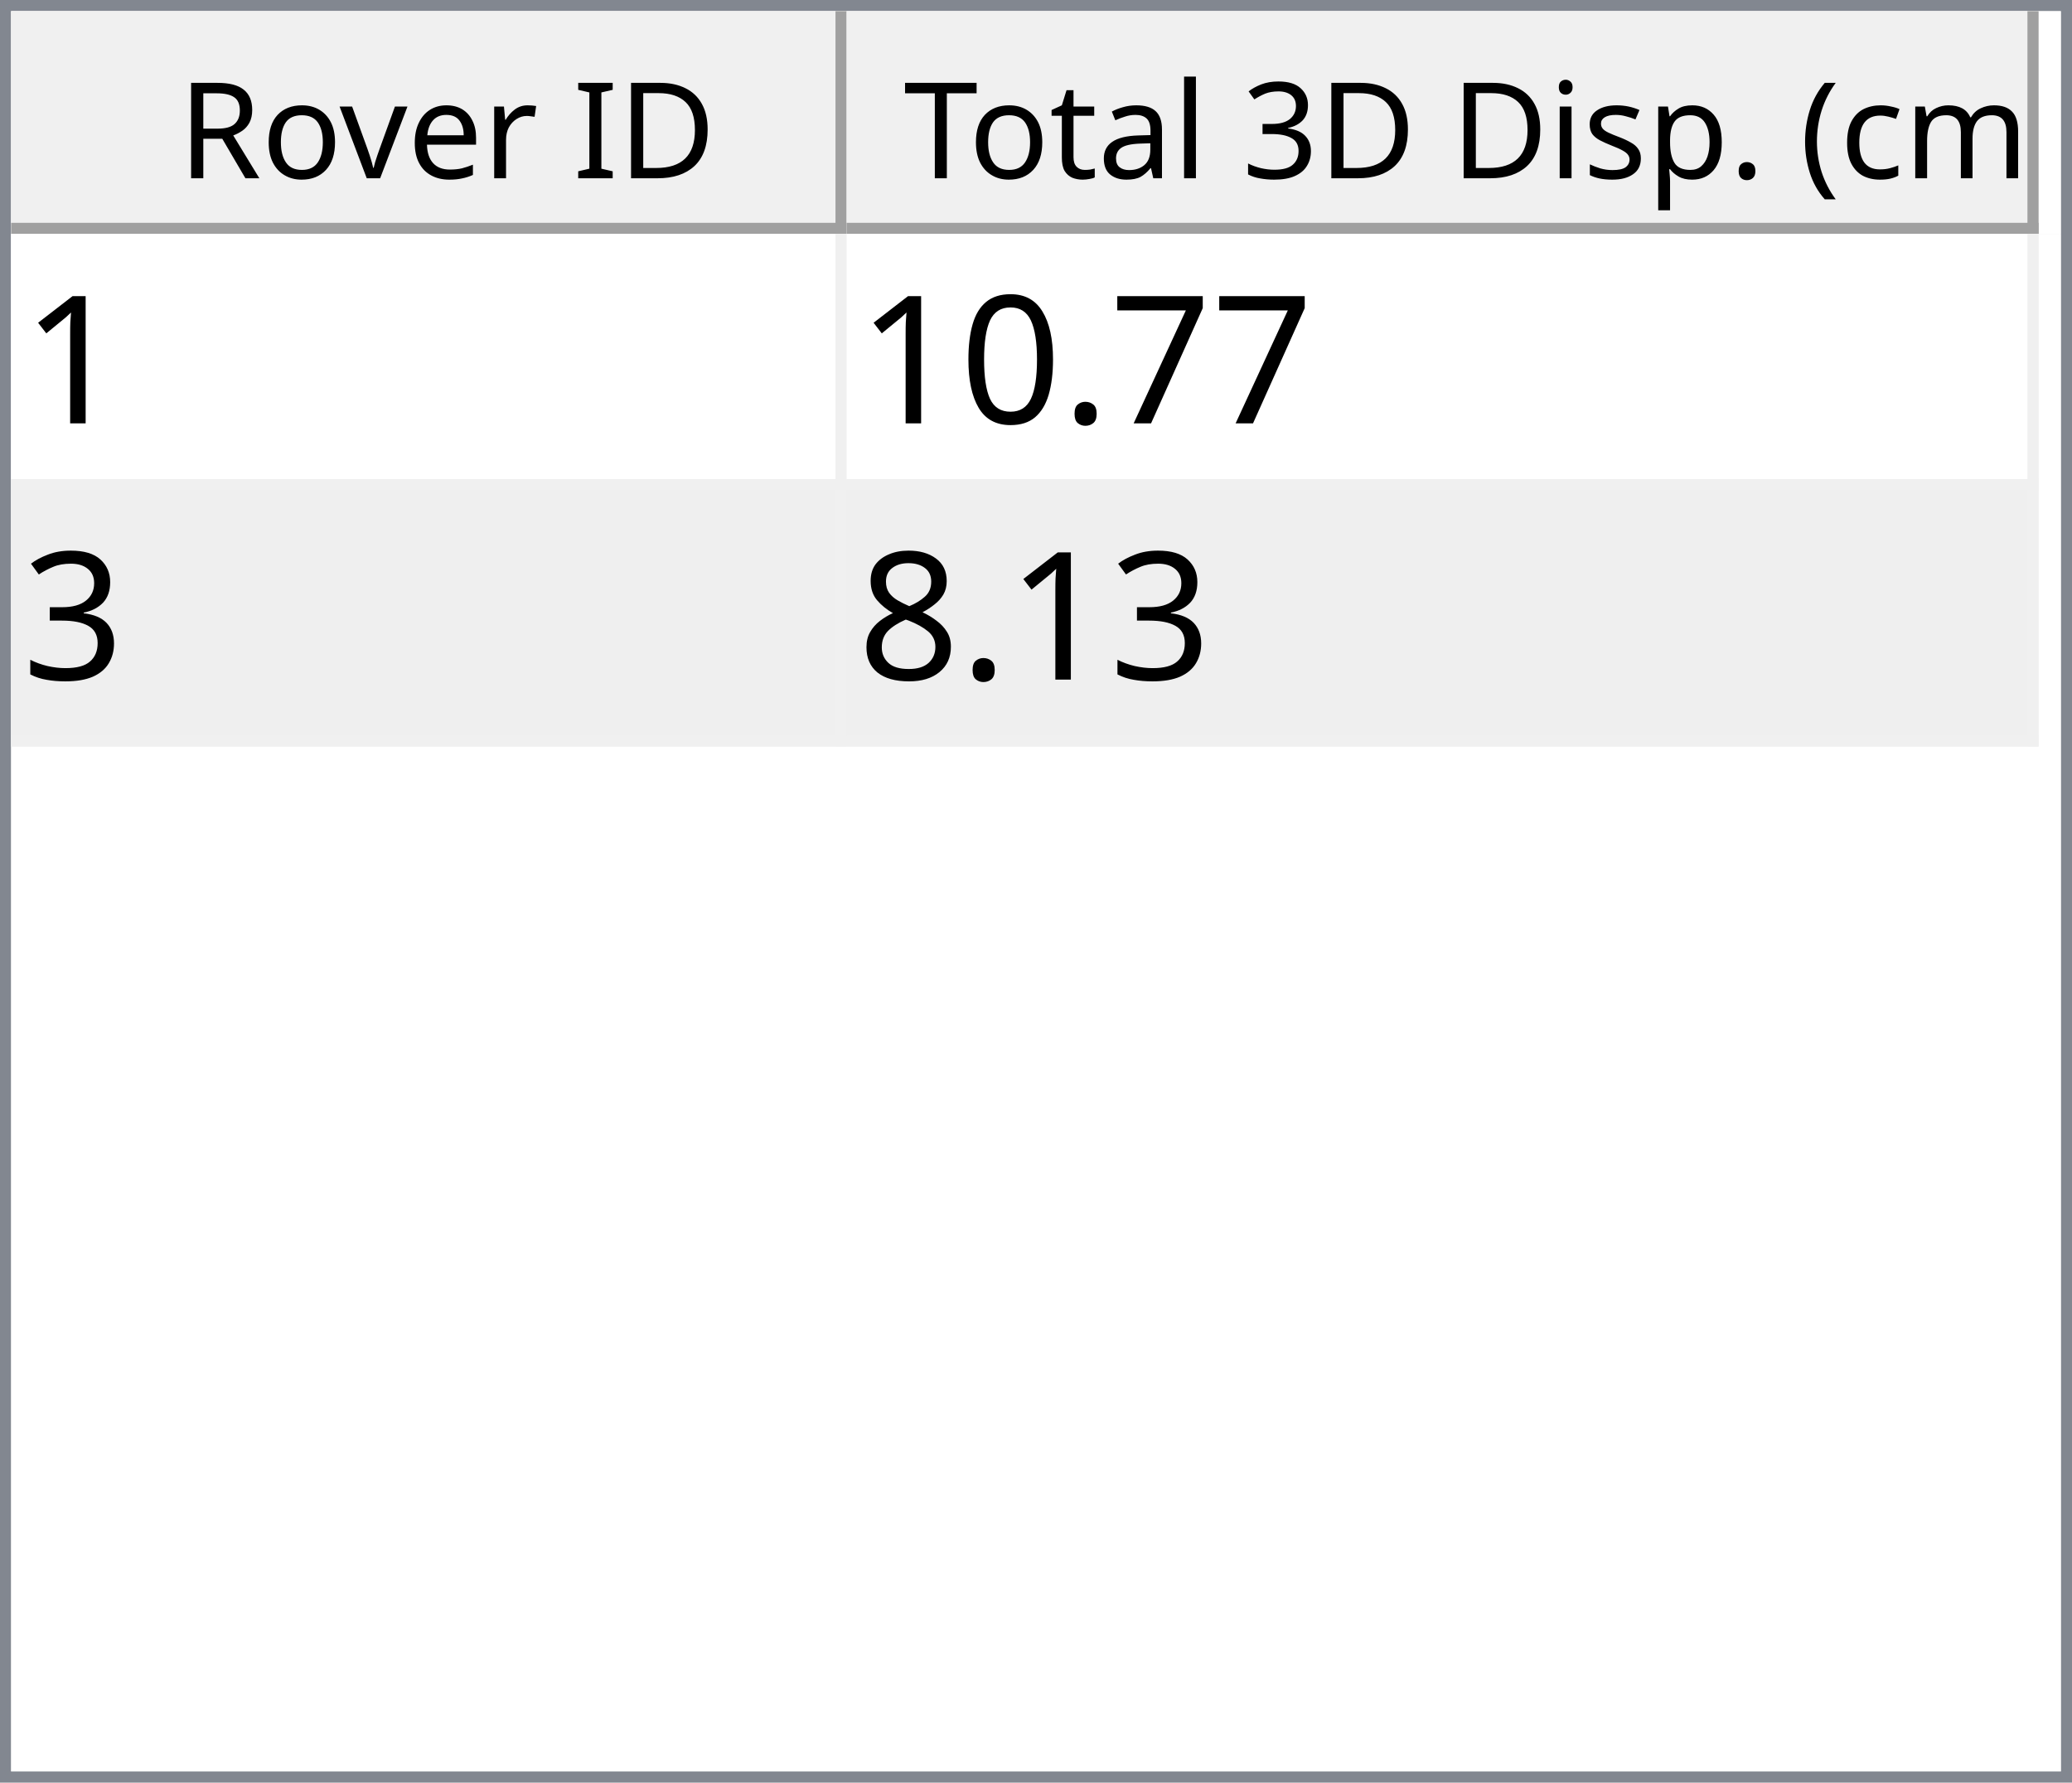
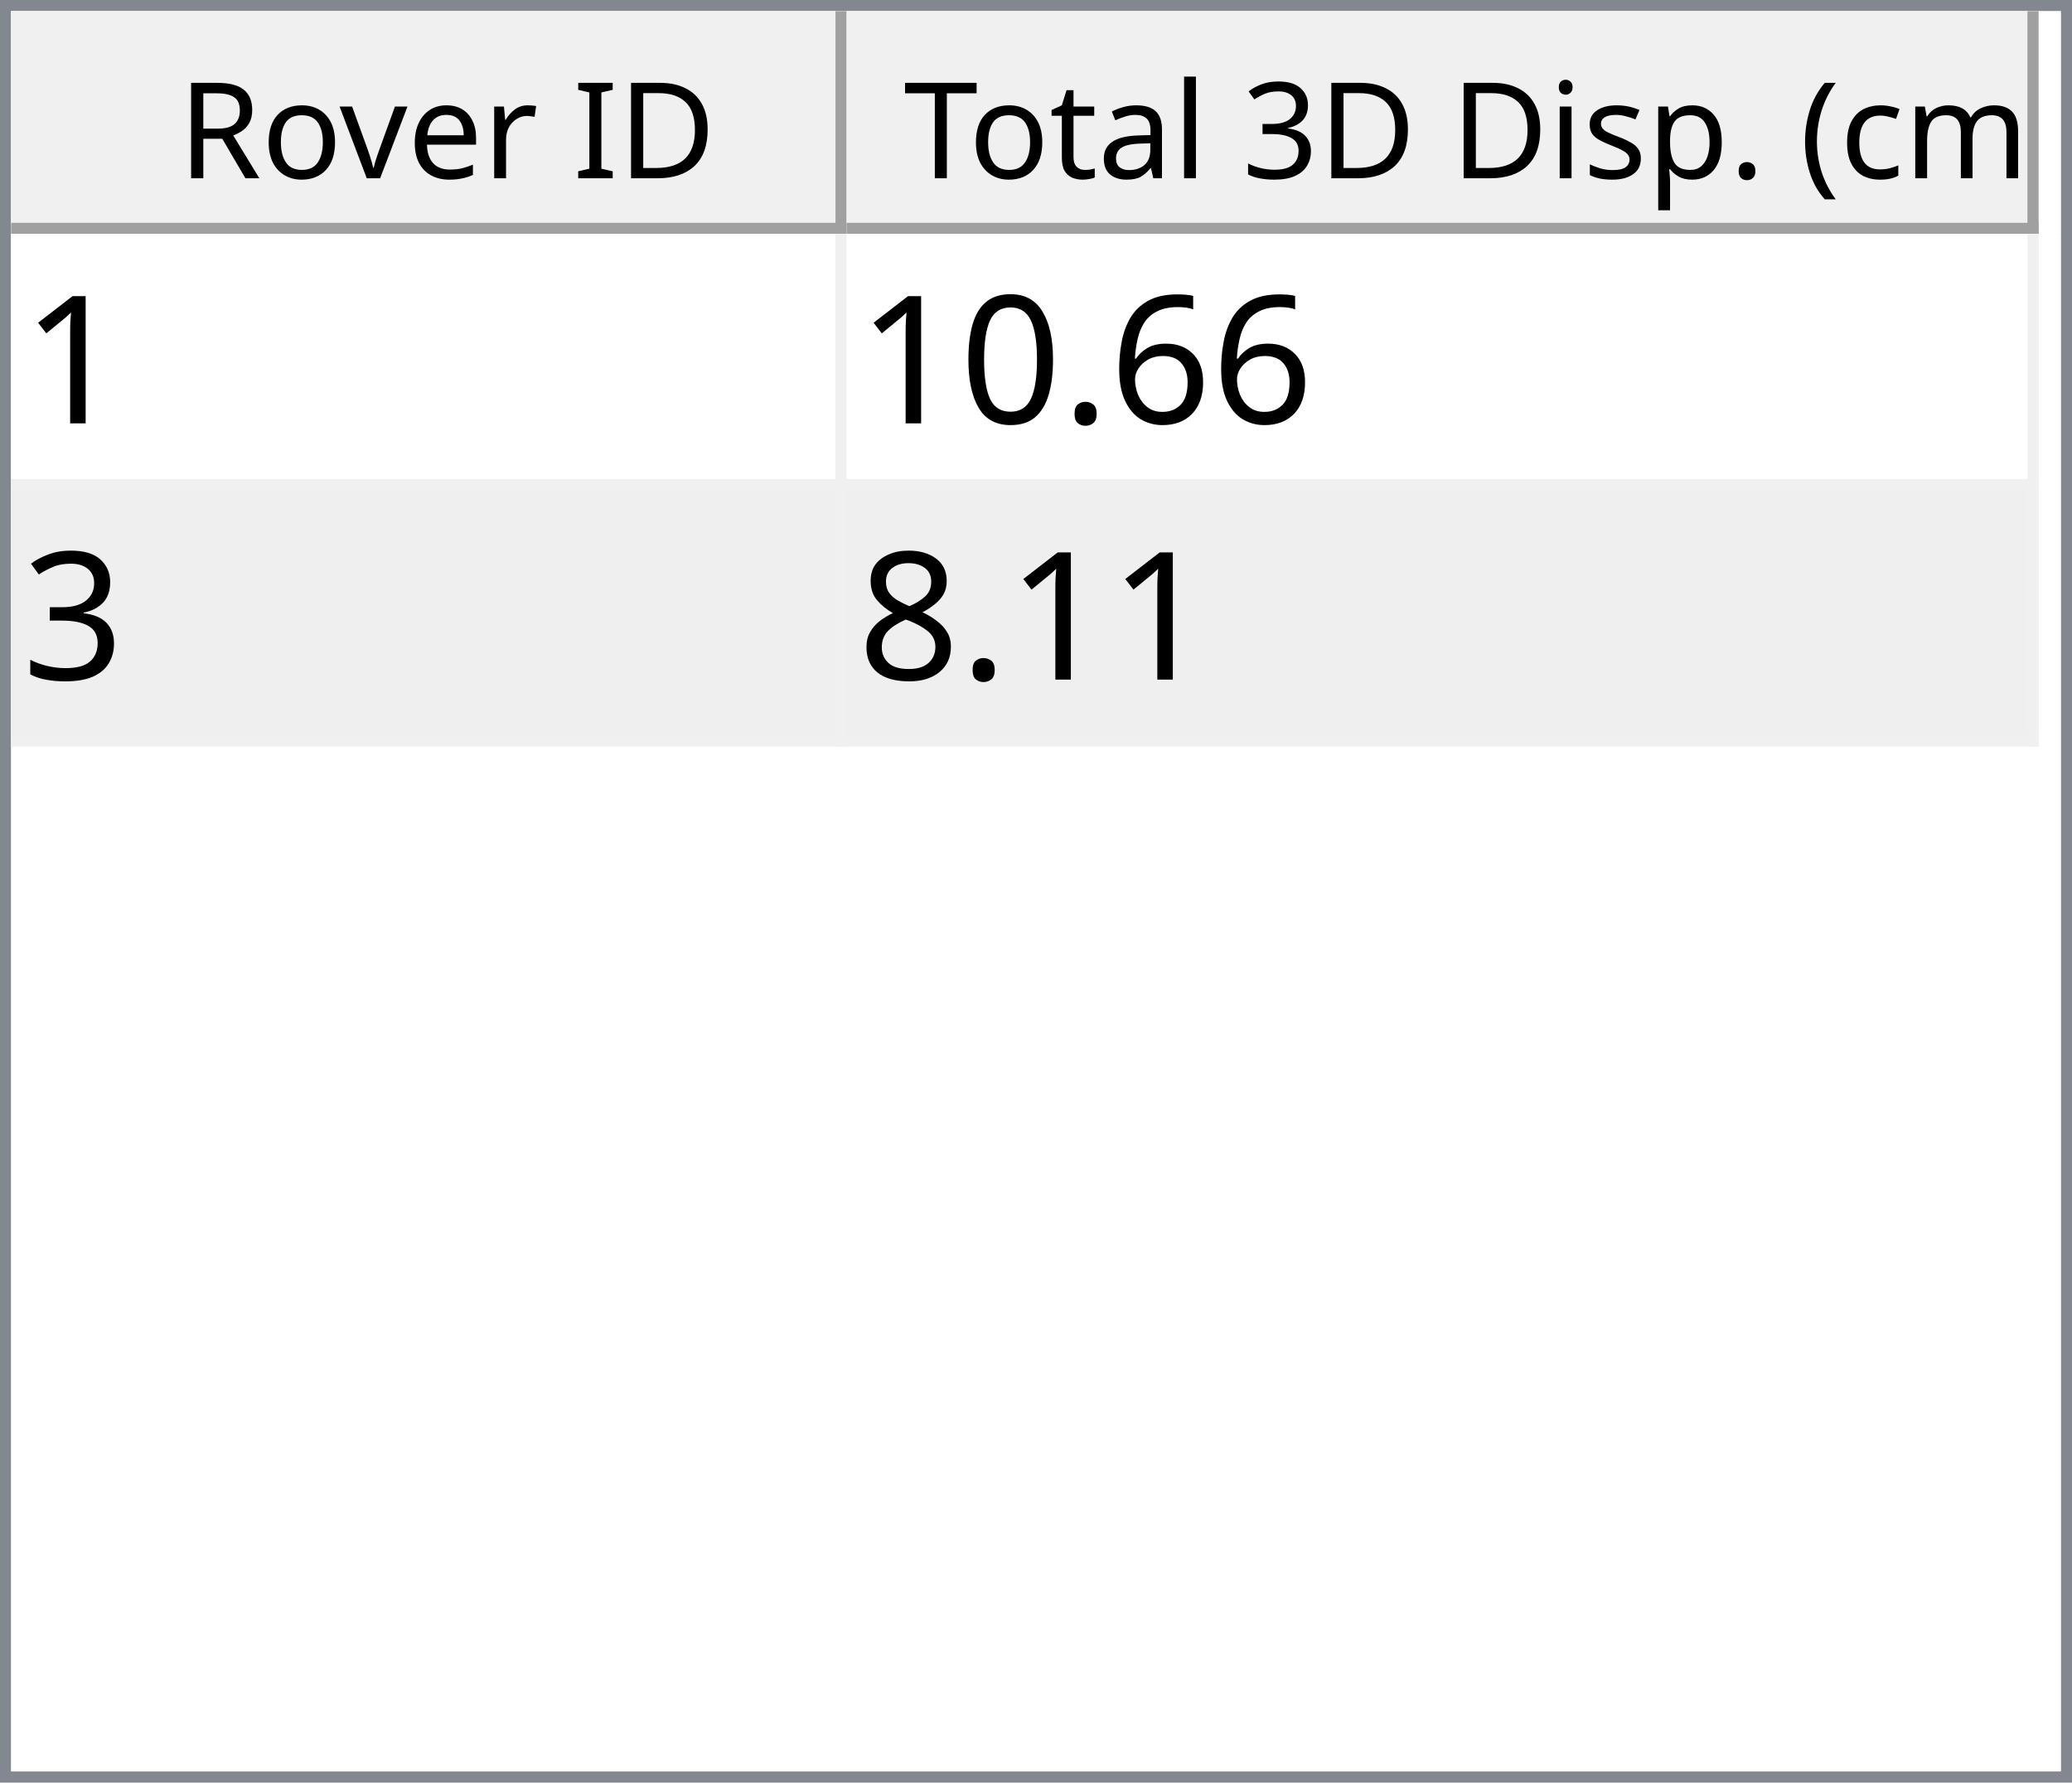
<svg xmlns="http://www.w3.org/2000/svg" style="fill-opacity:1; color-rendering:auto; color-interpolation:auto; text-rendering:auto; stroke:black; stroke-linecap:square; stroke-miterlimit:10; shape-rendering:auto; stroke-opacity:1; fill:black; stroke-dasharray:none; font-weight:normal; stroke-width:1; font-family:'Dialog'; font-style:normal; stroke-linejoin:miter; font-size:12px; stroke-dashoffset:0; image-rendering:auto;" width="186" height="160">
  <defs id="genericDefs" />
  <g>
    <defs id="defs1">
      <clipPath clipPathUnits="userSpaceOnUse" id="clipPath1">
        <path d="M0 0 L186 0 L186 160 L0 160 L0 0 Z" />
      </clipPath>
      <clipPath clipPathUnits="userSpaceOnUse" id="clipPath2">
        <path d="M0 0 L0 160 L186 160 L186 0 Z" />
      </clipPath>
      <clipPath clipPathUnits="userSpaceOnUse" id="clipPath3">
        <path d="M0 0 L0 20 L184 20 L184 0 Z" />
      </clipPath>
      <clipPath clipPathUnits="userSpaceOnUse" id="clipPath4">
        <path d="M0 0 L0 20 L75 20 L75 0 Z" />
      </clipPath>
      <clipPath clipPathUnits="userSpaceOnUse" id="clipPath5">
        <path d="M1 1 L1 19 L74 19 L74 1 Z" />
      </clipPath>
      <clipPath clipPathUnits="userSpaceOnUse" id="clipPath6">
        <path d="M0 0 L0 18 L73 18 L73 0 Z" />
      </clipPath>
      <clipPath clipPathUnits="userSpaceOnUse" id="clipPath7">
        <path d="M-0.5 -0.5 L-0.5 19.5 L74.5 19.5 L74.5 -0.5 Z" />
      </clipPath>
      <clipPath clipPathUnits="userSpaceOnUse" id="clipPath8">
        <path d="M0 0 L0 20 L107 20 L107 0 Z" />
      </clipPath>
      <clipPath clipPathUnits="userSpaceOnUse" id="clipPath9">
        <path d="M1 1 L1 19 L106 19 L106 1 Z" />
      </clipPath>
      <clipPath clipPathUnits="userSpaceOnUse" id="clipPath10">
        <path d="M0 0 L0 18 L105 18 L105 0 Z" />
      </clipPath>
      <clipPath clipPathUnits="userSpaceOnUse" id="clipPath11">
        <path d="M-0.5 -0.5 L-0.5 19.5 L106.5 19.5 L106.5 -0.5 Z" />
      </clipPath>
      <clipPath clipPathUnits="userSpaceOnUse" id="clipPath12">
        <path d="M0 0 L0 138 L184 138 L184 0 Z" />
      </clipPath>
      <clipPath clipPathUnits="userSpaceOnUse" id="clipPath13">
        <path d="M0 0 L0 46 L182 46 L182 0 Z" />
      </clipPath>
      <clipPath clipPathUnits="userSpaceOnUse" id="clipPath14">
        <path d="M-0.5 -0.5 L-0.5 45.5 L181.5 45.5 L181.5 -0.5 Z" />
      </clipPath>
      <clipPath clipPathUnits="userSpaceOnUse" id="clipPath15">
        <path d="M0 0 L0 22 L74 22 L74 0 Z" />
      </clipPath>
      <clipPath clipPathUnits="userSpaceOnUse" id="clipPath16">
        <path d="M0 0 L0 22 L106 22 L106 0 Z" />
      </clipPath>
      <font horiz-adv-x="64.551" id="font1">
        <font-face ascent="107.91" descent="25.098" units-per-em="100" style="font-style:normal; font-family:Segoe UI; font-weight:normal;" />
        <missing-glyph horiz-adv-x="64.551" d="M8.109 0 L8.109 68.266 L56.453 68.266 L56.453 0 L8.109 0 ZM15.328 7.234 L49.219 7.234 L49.219 61.031 L15.328 61.031 L15.328 7.234 Z" />
        <glyph unicode="D" horiz-adv-x="70.117" d="M9.188 0 L9.188 70.016 L28.516 70.016 Q65.531 70.016 65.531 35.891 Q65.531 19.672 55.25 9.836 Q44.969 0 27.734 0 L9.188 0 ZM17.391 62.594 L17.391 7.422 L27.828 7.422 Q41.609 7.422 49.273 14.797 Q56.938 22.172 56.938 35.688 Q56.938 62.594 28.328 62.594 L17.391 62.594 Z" />
        <glyph unicode="I" horiz-adv-x="26.611" d="M17.391 0 L9.188 0 L9.188 70.016 L17.391 70.016 L17.391 0 Z" />
        <glyph unicode=" " horiz-adv-x="27.393" d="" />
        <glyph unicode="r" horiz-adv-x="34.766" d="M34.188 41.891 Q32.078 43.5 28.125 43.5 Q23 43.5 19.555 38.672 Q16.109 33.844 16.109 25.484 L16.109 0 L8.109 0 L8.109 50 L16.109 50 L16.109 39.703 L16.312 39.703 Q18.016 44.969 21.531 47.922 Q25.047 50.875 29.391 50.875 Q32.516 50.875 34.188 50.203 L34.188 41.891 Z" />
        <glyph unicode="e" horiz-adv-x="52.295" d="M48.297 23 L12.984 23 Q13.188 14.656 17.484 10.109 Q21.781 5.562 29.297 5.562 Q37.75 5.562 44.828 11.141 L44.828 3.609 Q38.234 -1.172 27.391 -1.172 Q16.797 -1.172 10.742 5.641 Q4.688 12.453 4.688 24.812 Q4.688 36.469 11.305 43.82 Q17.922 51.172 27.734 51.172 Q37.547 51.172 42.922 44.828 Q48.297 38.484 48.297 27.203 L48.297 23 ZM40.094 29.781 Q40.047 36.719 36.75 40.578 Q33.453 44.438 27.594 44.438 Q21.922 44.438 17.969 40.383 Q14.016 36.328 13.094 29.781 L40.094 29.781 Z" />
        <glyph unicode="v" horiz-adv-x="47.9" d="M47.406 50 L27.484 0 L19.625 0 L0.688 50 L9.469 50 L22.172 13.672 Q23.578 9.672 23.922 6.688 L24.125 6.688 Q24.609 10.453 25.688 13.484 L38.969 50 L47.406 50 Z" />
        <glyph unicode="o" horiz-adv-x="58.594" d="M29 -1.172 Q17.922 -1.172 11.305 5.836 Q4.688 12.844 4.688 24.422 Q4.688 37.016 11.57 44.094 Q18.453 51.172 30.172 51.172 Q41.359 51.172 47.633 44.289 Q53.906 37.406 53.906 25.203 Q53.906 13.234 47.141 6.031 Q40.375 -1.172 29 -1.172 ZM29.594 44.438 Q21.875 44.438 17.383 39.188 Q12.891 33.938 12.891 24.703 Q12.891 15.828 17.43 10.695 Q21.969 5.562 29.594 5.562 Q37.359 5.562 41.531 10.594 Q45.703 15.625 45.703 24.906 Q45.703 34.281 41.531 39.359 Q37.359 44.438 29.594 44.438 Z" />
        <glyph unicode="R" horiz-adv-x="59.814" d="M59.375 0 L49.609 0 L37.891 19.625 Q36.281 22.359 34.766 24.289 Q33.25 26.219 31.664 27.438 Q30.078 28.656 28.25 29.219 Q26.422 29.781 24.125 29.781 L17.391 29.781 L17.391 0 L9.188 0 L9.188 70.016 L30.078 70.016 Q34.672 70.016 38.555 68.867 Q42.438 67.719 45.289 65.375 Q48.141 63.031 49.758 59.547 Q51.375 56.062 51.375 51.375 Q51.375 47.703 50.273 44.656 Q49.172 41.609 47.148 39.211 Q45.125 36.812 42.266 35.133 Q39.406 33.453 35.844 32.516 L35.844 32.328 Q37.594 31.547 38.891 30.547 Q40.188 29.547 41.359 28.18 Q42.531 26.812 43.68 25.078 Q44.828 23.344 46.234 21.047 L59.375 0 ZM17.391 62.594 L17.391 37.203 L28.516 37.203 Q31.594 37.203 34.203 38.133 Q36.812 39.062 38.719 40.797 Q40.625 42.531 41.703 45.047 Q42.781 47.562 42.781 50.688 Q42.781 56.297 39.141 59.445 Q35.5 62.594 28.609 62.594 L17.391 62.594 Z" />
        <glyph unicode=")" horiz-adv-x="30.176" d="M8.297 -15.922 L1.172 -15.922 Q16.406 2.344 16.406 26.812 Q16.406 51.469 1.078 70.016 L8.297 70.016 Q23.531 52.156 23.531 26.703 Q23.531 1.375 8.297 -15.922 Z" />
        <glyph unicode="m" horiz-adv-x="86.133" d="M79.109 0 L71.094 0 L71.094 28.719 Q71.094 37.016 68.531 40.727 Q65.969 44.438 59.906 44.438 Q54.781 44.438 51.195 39.75 Q47.609 35.062 47.609 28.516 L47.609 0 L39.594 0 L39.594 29.688 Q39.594 44.438 28.219 44.438 Q22.953 44.438 19.531 40.016 Q16.109 35.594 16.109 28.516 L16.109 0 L8.109 0 L8.109 50 L16.109 50 L16.109 42.094 L16.312 42.094 Q21.625 51.172 31.844 51.172 Q36.969 51.172 40.773 48.312 Q44.578 45.453 46 40.828 Q51.562 51.172 62.594 51.172 Q79.109 51.172 79.109 30.812 L79.109 0 Z" />
        <glyph unicode="c" horiz-adv-x="46.191" d="M42.188 2.297 Q36.422 -1.172 28.516 -1.172 Q17.828 -1.172 11.258 5.789 Q4.688 12.75 4.688 23.828 Q4.688 36.188 11.766 43.68 Q18.844 51.172 30.672 51.172 Q37.25 51.172 42.281 48.734 L42.281 40.531 Q36.719 44.438 30.375 44.438 Q22.703 44.438 17.797 38.945 Q12.891 33.453 12.891 24.516 Q12.891 15.719 17.508 10.641 Q22.125 5.562 29.891 5.562 Q36.422 5.562 42.188 9.906 L42.188 2.297 Z" />
        <glyph unicode="(" horiz-adv-x="30.176" d="M29.109 -15.922 L21.969 -15.922 Q6.844 1.375 6.844 26.703 Q6.844 52.156 21.969 70.016 L29.203 70.016 Q13.875 51.469 13.875 26.812 Q13.875 2.344 29.109 -15.922 Z" />
        <glyph unicode="." horiz-adv-x="21.68" d="M10.891 -1.078 Q8.641 -1.078 7.055 0.539 Q5.469 2.156 5.469 4.391 Q5.469 6.641 7.055 8.273 Q8.641 9.906 10.891 9.906 Q13.188 9.906 14.797 8.273 Q16.406 6.641 16.406 4.391 Q16.406 2.156 14.797 0.539 Q13.188 -1.078 10.891 -1.078 Z" />
        <glyph unicode="p" horiz-adv-x="58.789" d="M16.312 7.234 L16.109 7.234 L16.109 -23 L8.109 -23 L8.109 50 L16.109 50 L16.109 41.219 L16.312 41.219 Q22.219 51.172 33.594 51.172 Q43.266 51.172 48.688 44.461 Q54.109 37.75 54.109 26.469 Q54.109 13.922 48 6.375 Q41.891 -1.172 31.297 -1.172 Q21.578 -1.172 16.312 7.234 ZM16.109 27.391 L16.109 20.406 Q16.109 14.203 20.141 9.883 Q24.172 5.562 30.375 5.562 Q37.641 5.562 41.773 11.133 Q45.906 16.703 45.906 26.609 Q45.906 34.969 42.047 39.703 Q38.188 44.438 31.594 44.438 Q24.609 44.438 20.359 39.578 Q16.109 34.719 16.109 27.391 Z" />
        <glyph unicode="s" horiz-adv-x="42.432" d="M5.078 1.812 L5.078 10.406 Q11.625 5.562 19.484 5.562 Q30.031 5.562 30.031 12.594 Q30.031 14.594 29.125 15.992 Q28.219 17.391 26.68 18.461 Q25.141 19.531 23.07 20.383 Q21 21.234 18.609 22.172 Q15.281 23.484 12.766 24.828 Q10.25 26.172 8.57 27.859 Q6.891 29.547 6.031 31.695 Q5.172 33.844 5.172 36.719 Q5.172 40.234 6.789 42.945 Q8.406 45.656 11.086 47.484 Q13.766 49.312 17.211 50.242 Q20.656 51.172 24.312 51.172 Q30.812 51.172 35.938 48.922 L35.938 40.828 Q30.422 44.438 23.25 44.438 Q21 44.438 19.195 43.922 Q17.391 43.406 16.094 42.477 Q14.797 41.547 14.086 40.258 Q13.375 38.969 13.375 37.406 Q13.375 35.453 14.086 34.133 Q14.797 32.812 16.164 31.789 Q17.531 30.766 19.484 29.938 Q21.438 29.109 23.922 28.125 Q27.25 26.859 29.883 25.516 Q32.516 24.172 34.375 22.484 Q36.234 20.797 37.234 18.602 Q38.234 16.406 38.234 13.375 Q38.234 9.672 36.602 6.938 Q34.969 4.203 32.234 2.398 Q29.5 0.594 25.93 -0.289 Q22.359 -1.172 18.453 -1.172 Q10.75 -1.172 5.078 1.812 Z" />
        <glyph unicode="i" horiz-adv-x="24.219" d="M12.203 62.703 Q10.062 62.703 8.547 64.164 Q7.031 65.625 7.031 67.875 Q7.031 70.125 8.547 71.609 Q10.062 73.094 12.203 73.094 Q14.406 73.094 15.945 71.609 Q17.484 70.125 17.484 67.875 Q17.484 65.719 15.945 64.211 Q14.406 62.703 12.203 62.703 ZM16.109 0 L8.109 0 L8.109 50 L16.109 50 L16.109 0 Z" />
        <glyph unicode="3" horiz-adv-x="53.906" d="M46.531 19.828 Q46.531 15.094 44.75 11.211 Q42.969 7.328 39.719 4.57 Q36.469 1.812 31.93 0.297 Q27.391 -1.219 21.922 -1.219 Q11.922 -1.219 6 2.594 L6 11.188 Q13.094 5.609 22.219 5.609 Q25.875 5.609 28.828 6.539 Q31.781 7.469 33.906 9.227 Q36.031 10.984 37.18 13.477 Q38.328 15.969 38.328 19.094 Q38.328 32.812 18.797 32.812 L12.984 32.812 L12.984 39.594 L18.5 39.594 Q35.797 39.594 35.797 52.484 Q35.797 64.406 22.609 64.406 Q15.188 64.406 8.688 59.422 L8.688 67.188 Q15.375 71.188 24.609 71.188 Q29 71.188 32.57 69.969 Q36.141 68.75 38.68 66.555 Q41.219 64.359 42.609 61.281 Q44 58.203 44 54.5 Q44 40.672 30.031 36.719 L30.031 36.531 Q33.594 36.141 36.625 34.797 Q39.656 33.453 41.852 31.305 Q44.047 29.156 45.289 26.25 Q46.531 23.344 46.531 19.828 Z" />
        <glyph unicode="l" horiz-adv-x="24.219" d="M16.109 0 L8.109 0 L8.109 74.031 L16.109 74.031 L16.109 0 Z" />
        <glyph unicode="a" horiz-adv-x="50.879" d="M43.891 0 L35.891 0 L35.891 7.812 L35.688 7.812 Q30.469 -1.172 20.312 -1.172 Q12.844 -1.172 8.617 2.781 Q4.391 6.734 4.391 13.281 Q4.391 27.297 20.906 29.594 L35.891 31.688 Q35.891 44.438 25.594 44.438 Q16.547 44.438 9.281 38.281 L9.281 46.484 Q16.656 51.172 26.266 51.172 Q43.891 51.172 43.891 32.516 L43.891 0 ZM35.891 25.297 L23.828 23.641 Q18.266 22.859 15.43 20.875 Q12.594 18.891 12.594 13.875 Q12.594 10.203 15.211 7.883 Q17.828 5.562 22.172 5.562 Q28.125 5.562 32.008 9.742 Q35.891 13.922 35.891 20.312 L35.891 25.297 Z" />
        <glyph unicode="t" horiz-adv-x="33.887" d="M31.297 0.484 Q28.469 -1.078 23.828 -1.078 Q10.688 -1.078 10.688 13.578 L10.688 43.172 L2.094 43.172 L2.094 50 L10.688 50 L10.688 62.203 L18.703 64.797 L18.703 50 L31.297 50 L31.297 43.172 L18.703 43.172 L18.703 14.984 Q18.703 9.969 20.414 7.82 Q22.125 5.672 26.078 5.672 Q29.109 5.672 31.297 7.328 L31.297 0.484 Z" />
        <glyph unicode="T" horiz-adv-x="52.393" d="M50.594 62.594 L30.375 62.594 L30.375 0 L22.172 0 L22.172 62.594 L2 62.594 L2 70.016 L50.594 70.016 L50.594 62.594 Z" />
      </font>
      <font horiz-adv-x="75.0" id="font2">
        <font-face ascent="100.537" descent="21.973" units-per-em="100" style="font-style:normal; font-family:sans-serif; font-weight:normal;" />
        <missing-glyph horiz-adv-x="75.0" d="M12.5 0 L12.5 62.5 L62.5 62.5 L62.5 0 L12.5 0 ZM14.062 1.562 L60.938 1.562 L60.938 60.938 L14.062 60.938 L14.062 1.562 Z" />
        <glyph unicode="1" horiz-adv-x="55.615" d="M37.25 0 L28.469 0 L28.469 56 Q25.297 52.984 20.141 49.953 Q14.984 46.922 10.891 45.406 L10.891 53.906 Q18.266 57.375 23.781 62.305 Q29.297 67.234 31.594 71.875 L37.25 71.875 L37.25 0 Z" />
-         <glyph unicode="7" horiz-adv-x="55.615" d="M4.734 62.203 L4.734 70.656 L51.078 70.656 L51.078 63.812 Q44.234 56.547 37.523 44.484 Q30.812 32.422 27.156 19.672 Q24.516 10.688 23.781 0 L14.75 0 Q14.891 8.453 18.062 20.414 Q21.234 32.375 27.172 43.484 Q33.109 54.594 39.797 62.203 L4.734 62.203 Z" />
+         <glyph unicode="6" horiz-adv-x="55.615" d="M49.75 54.047 L41.016 53.375 Q39.844 58.547 37.703 60.891 Q34.125 64.656 28.906 64.656 Q24.703 64.656 21.531 62.312 Q17.391 59.281 14.992 53.469 Q12.594 47.656 12.5 36.922 Q15.672 41.75 20.266 44.094 Q24.859 46.438 29.891 46.438 Q38.672 46.438 44.852 39.969 Q51.031 33.5 51.031 23.25 Q51.031 16.5 48.125 10.719 Q45.219 4.938 40.141 1.859 Q35.062 -1.219 28.609 -1.219 Q17.625 -1.219 10.695 6.859 Q3.766 14.938 3.766 33.5 Q3.766 54.25 11.422 63.672 Q18.109 71.875 29.438 71.875 Q37.891 71.875 43.289 67.141 Q48.688 62.406 49.75 54.047 ZM13.875 23.188 Q13.875 18.656 15.797 14.508 Q17.719 10.359 21.188 8.18 Q24.656 6 28.469 6 Q34.031 6 38.039 10.492 Q42.047 14.984 42.047 22.703 Q42.047 30.125 38.086 34.398 Q34.125 38.672 28.125 38.672 Q22.172 38.672 18.023 34.398 Q13.875 30.125 13.875 23.188 Z" />
        <glyph unicode="." horiz-adv-x="27.783" d="M9.078 0 L9.078 10.016 L19.094 10.016 L19.094 0 L9.078 0 Z" />
        <glyph unicode="0" horiz-adv-x="55.615" d="M4.156 35.297 Q4.156 48 6.766 55.742 Q9.375 63.484 14.523 67.68 Q19.672 71.875 27.484 71.875 Q33.25 71.875 37.594 69.555 Q41.938 67.234 44.773 62.867 Q47.609 58.5 49.219 52.227 Q50.828 45.953 50.828 35.297 Q50.828 22.703 48.242 14.969 Q45.656 7.234 40.508 3.008 Q35.359 -1.219 27.484 -1.219 Q17.141 -1.219 11.234 6.203 Q4.156 15.141 4.156 35.297 ZM13.188 35.297 Q13.188 17.672 17.312 11.836 Q21.438 6 27.484 6 Q33.547 6 37.672 11.859 Q41.797 17.719 41.797 35.297 Q41.797 52.984 37.672 58.789 Q33.547 64.594 27.391 64.594 Q21.344 64.594 17.719 59.469 Q13.188 52.938 13.188 35.297 Z" />
        <glyph unicode="3" horiz-adv-x="55.615" d="M4.203 18.891 L12.984 20.062 Q14.5 12.594 18.141 9.297 Q21.781 6 27 6 Q33.203 6 37.477 10.297 Q41.75 14.594 41.75 20.953 Q41.75 27 37.797 30.93 Q33.844 34.859 27.734 34.859 Q25.25 34.859 21.531 33.891 L22.516 41.609 Q23.391 41.5 23.922 41.5 Q29.547 41.5 34.039 44.43 Q38.531 47.359 38.531 53.469 Q38.531 58.297 35.258 61.477 Q31.984 64.656 26.812 64.656 Q21.688 64.656 18.266 61.43 Q14.844 58.203 13.875 51.766 L5.078 53.328 Q6.688 62.156 12.398 67.016 Q18.109 71.875 26.609 71.875 Q32.469 71.875 37.398 69.359 Q42.328 66.844 44.945 62.5 Q47.562 58.156 47.562 53.266 Q47.562 48.641 45.07 44.828 Q42.578 41.016 37.703 38.766 Q44.047 37.312 47.562 32.695 Q51.078 28.078 51.078 21.141 Q51.078 11.766 44.242 5.25 Q37.406 -1.266 26.953 -1.266 Q17.531 -1.266 11.305 4.352 Q5.078 9.969 4.203 18.891 Z" />
        <glyph unicode="8" horiz-adv-x="55.615" d="M17.672 38.812 Q12.203 40.828 9.57 44.539 Q6.938 48.25 6.938 53.422 Q6.938 61.234 12.555 66.555 Q18.172 71.875 27.484 71.875 Q36.859 71.875 42.578 66.43 Q48.297 60.984 48.297 53.172 Q48.297 48.188 45.68 44.508 Q43.062 40.828 37.75 38.812 Q44.344 36.672 47.781 31.883 Q51.219 27.094 51.219 20.453 Q51.219 11.281 44.727 5.031 Q38.234 -1.219 27.641 -1.219 Q17.047 -1.219 10.547 5.055 Q4.047 11.328 4.047 20.703 Q4.047 27.688 7.594 32.398 Q11.141 37.109 17.672 38.812 ZM15.922 53.719 Q15.922 48.641 19.195 45.414 Q22.469 42.188 27.688 42.188 Q32.766 42.188 36.016 45.383 Q39.266 48.578 39.266 53.219 Q39.266 58.062 35.914 61.359 Q32.562 64.656 27.594 64.656 Q22.562 64.656 19.242 61.43 Q15.922 58.203 15.922 53.719 ZM13.094 20.656 Q13.094 16.891 14.875 13.375 Q16.656 9.859 20.172 7.93 Q23.688 6 27.734 6 Q34.031 6 38.133 10.055 Q42.234 14.109 42.234 20.359 Q42.234 26.703 38.016 30.859 Q33.797 35.016 27.438 35.016 Q21.234 35.016 17.164 30.914 Q13.094 26.812 13.094 20.656 Z" />
      </font>
    </defs>
    <g style="fill:white; stroke:white;">
      <rect x="0" y="0" width="186" style="clip-path:url(#clipPath1); stroke:none;" height="160" />
    </g>
    <g style="fill:white; text-rendering:optimizeSpeed; color-rendering:optimizeSpeed; image-rendering:optimizeSpeed; shape-rendering:crispEdges; stroke:white; color-interpolation:sRGB;">
      <rect x="0" width="186" height="160" y="0" style="stroke:none;" />
      <path style="stroke:none;" d="M0 160 L186 160 L186 0 L0 0 Z" />
    </g>
    <g style="fill:rgb(240,240,240); font-family:'Segoe UI'; stroke:rgb(240,240,240);">
      <rect x="0" y="0" width="186" style="clip-path:url(#clipPath2); stroke:none;" height="160" />
    </g>
    <g style="fill:rgb(130,135,144); font-family:'Segoe UI'; stroke:rgb(130,135,144);">
      <path d="M0 0 L186 0 L186 160 L0 160 L0 0 ZM1 1 L185 1 L185 159 L1 159 L1 1 Z" style="fill-rule:evenodd; clip-path:url(#clipPath2); stroke:none;" />
    </g>
    <g style="fill:white; font-family:'Segoe UI'; stroke:white;" transform="translate(1,1)">
      <rect x="0" y="0" width="184" style="clip-path:url(#clipPath3); stroke:none;" height="20" />
    </g>
    <g style="fill:rgb(240,240,240); font-family:'Segoe UI'; stroke:rgb(240,240,240);" transform="translate(1,1)">
      <rect x="0" y="0" width="75" style="clip-path:url(#clipPath4); stroke:none;" height="20" />
    </g>
    <g style="font-family:'Segoe UI';" transform="translate(2,2)">
      <text x="14" xml:space="preserve" y="14" style="clip-path:url(#clipPath6); stroke:none;">Rover ID</text>
    </g>
    <g style="fill:rgb(160,160,160); font-family:'Segoe UI'; stroke:rgb(160,160,160); stroke-linejoin:bevel;" transform="translate(1.5,1.5)">
      <line x1="74" x2="74" y1="0" style="fill:none; clip-path:url(#clipPath7);" y2="19" />
    </g>
    <g style="fill:rgb(160,160,160); font-family:'Segoe UI'; stroke:rgb(160,160,160); stroke-linejoin:bevel;" transform="matrix(1,0,0,1,1,1) translate(0.5,0.5)">
      <line x1="0" x2="74" y1="19" style="fill:none; clip-path:url(#clipPath7);" y2="19" />
    </g>
    <g style="fill:rgb(240,240,240); font-family:'Segoe UI'; stroke:rgb(240,240,240);" transform="translate(76,1)">
      <rect x="0" y="0" width="107" style="clip-path:url(#clipPath8); stroke:none;" height="20" />
    </g>
    <g style="font-family:'Segoe UI';" transform="translate(77,2)">
      <text x="1" xml:space="preserve" y="14" style="clip-path:url(#clipPath10); stroke:none;"> Total 3D Disp. (cm)</text>
    </g>
    <g style="fill:rgb(160,160,160); font-family:'Segoe UI'; stroke:rgb(160,160,160); stroke-linejoin:bevel;" transform="translate(76.5,1.5)">
      <line x1="106" x2="106" y1="0" style="fill:none; clip-path:url(#clipPath11);" y2="19" />
    </g>
    <g style="fill:rgb(160,160,160); font-family:'Segoe UI'; stroke:rgb(160,160,160); stroke-linejoin:bevel;" transform="matrix(1,0,0,1,76,1) translate(0.5,0.5)">
      <line x1="0" x2="106" y1="19" style="fill:none; clip-path:url(#clipPath11);" y2="19" />
    </g>
    <g style="fill:white; font-family:'Segoe UI'; stroke:white;" transform="translate(1,21)">
      <rect x="0" y="0" width="184" style="clip-path:url(#clipPath12); stroke:none;" height="138" />
    </g>
    <g style="fill:rgb(240,240,240); font-size:16px; font-family:sans-serif; stroke:rgb(240,240,240);" transform="translate(1,21)">
      <rect x="0" y="0" width="182" style="clip-path:url(#clipPath13); stroke:none;" height="46" />
      <line transform="translate(0.5,0.5)" x1="0" x2="181" y1="22" style="clip-path:url(#clipPath14); fill:none; stroke-linejoin:bevel;" y2="22" />
    </g>
    <g transform="matrix(1,0,0,1,1,21) translate(0.5,0.5)" style="fill:rgb(240,240,240); font-size:16px; font-family:sans-serif; stroke:rgb(240,240,240); stroke-linejoin:bevel;">
      <line x1="0" x2="181" y1="45" style="fill:none; clip-path:url(#clipPath14);" y2="45" />
    </g>
    <g transform="matrix(1,0,0,1,1,21) translate(0.5,0.5)" style="fill:rgb(240,240,240); font-size:16px; font-family:sans-serif; stroke:rgb(240,240,240); stroke-linejoin:bevel;">
      <line x1="74" x2="74" y1="0" style="fill:none; clip-path:url(#clipPath14);" y2="45" />
    </g>
    <g transform="matrix(1,0,0,1,1,21) translate(0.5,0.5)" style="fill:rgb(240,240,240); font-size:16px; font-family:sans-serif; stroke:rgb(240,240,240); stroke-linejoin:bevel;">
      <line x1="181" x2="181" y1="0" style="fill:none; clip-path:url(#clipPath14);" y2="45" />
    </g>
    <g style="fill:white; font-size:16px; font-family:sans-serif; stroke:white;" transform="matrix(1,0,0,1,1,21)">
      <rect x="0" y="0" width="74" style="clip-path:url(#clipPath15); stroke:none;" height="22" />
      <text x="1" y="17" style="fill:black; clip-path:url(#clipPath15); stroke:none;" xml:space="preserve">1</text>
    </g>
    <g style="fill:white; font-size:16px; font-family:sans-serif; stroke:white;" transform="matrix(1,0,0,1,1,21) translate(75,0)">
      <rect x="0" y="0" width="106" style="clip-path:url(#clipPath16); stroke:none;" height="22" />
-       <text x="1" y="17" style="fill:black; clip-path:url(#clipPath16); stroke:none;" xml:space="preserve">10.77</text>
+       <text x="1" y="17" style="fill:black; clip-path:url(#clipPath16); stroke:none;" xml:space="preserve">10.66</text>
    </g>
    <g style="fill:rgb(239,239,239); font-size:16px; font-family:sans-serif; stroke:rgb(239,239,239);" transform="matrix(1,0,0,1,1,21) translate(0,23)">
      <rect x="0" y="0" width="74" style="clip-path:url(#clipPath15); stroke:none;" height="22" />
      <text x="1" y="17" style="fill:black; clip-path:url(#clipPath15); stroke:none;" xml:space="preserve">3</text>
    </g>
    <g style="fill:rgb(239,239,239); font-size:16px; font-family:sans-serif; stroke:rgb(239,239,239);" transform="matrix(1,0,0,1,1,21) translate(75,23)">
      <rect x="0" y="0" width="106" style="clip-path:url(#clipPath16); stroke:none;" height="22" />
-       <text x="1" y="17" style="fill:black; clip-path:url(#clipPath16); stroke:none;" xml:space="preserve">8.13</text>
+       <text x="1" y="17" style="fill:black; clip-path:url(#clipPath16); stroke:none;" xml:space="preserve">8.11</text>
    </g>
  </g>
</svg>
